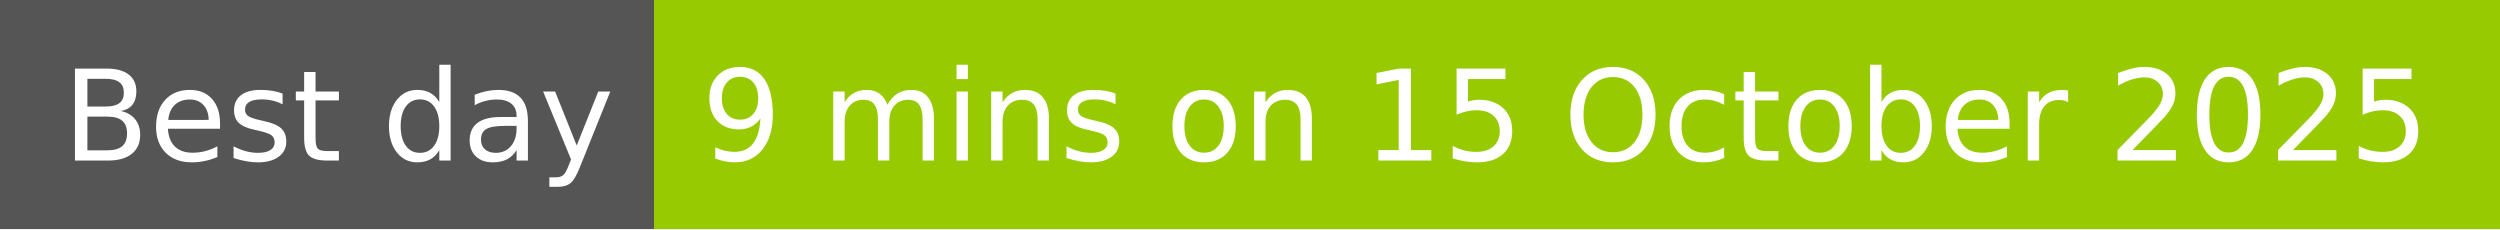
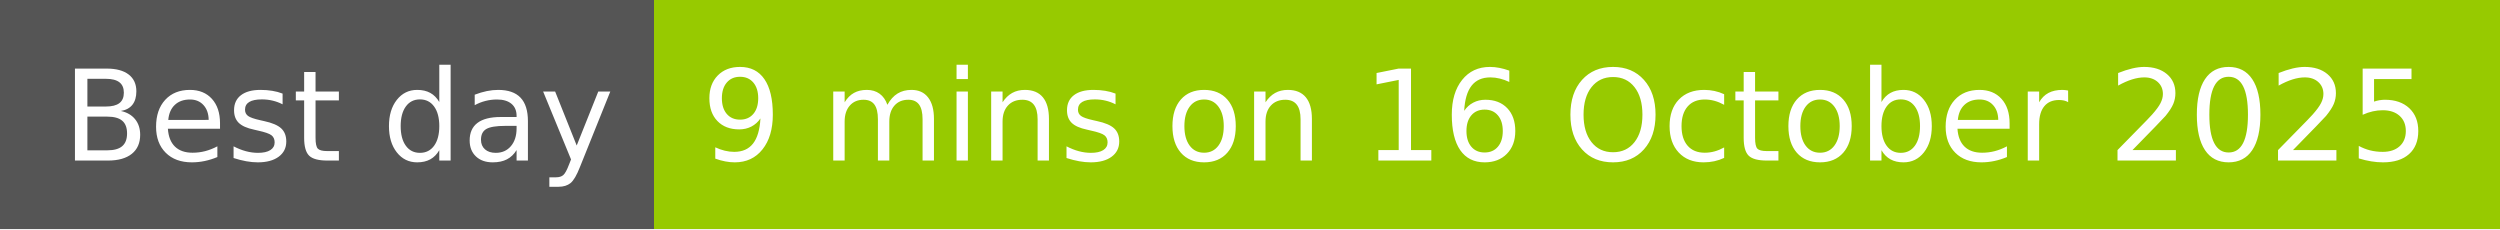
- <svg xmlns="http://www.w3.org/2000/svg" width="218" height="20" role="img" aria-label="Best day: 9 mins on 15 October 2025">
+ <svg xmlns="http://www.w3.org/2000/svg" width="218" height="20" role="img" aria-label="Best day: 9 mins on 16 October 2025">
  <g shape-rendering="crispEdges">
    <rect width="57" height="20" fill="#555" />
    <rect x="57" width="161" height="20" fill="#97ca00" />
  </g>
  <g fill="#fff" text-anchor="middle" font-family="Verdana,Geneva,DejaVu Sans,sans-serif" text-rendering="geometricPrecision" font-size="110">
    <text x="295" y="140" transform="scale(.1)" fill="#fff" textLength="470">Best day</text>
-     <text x="1365" y="140" transform="scale(.1)" fill="#fff" textLength="1510">9 mins on 15 October 2025</text>
+     <text x="1365" y="140" transform="scale(.1)" fill="#fff" textLength="1510">9 mins on 16 October 2025</text>
  </g>
</svg>
